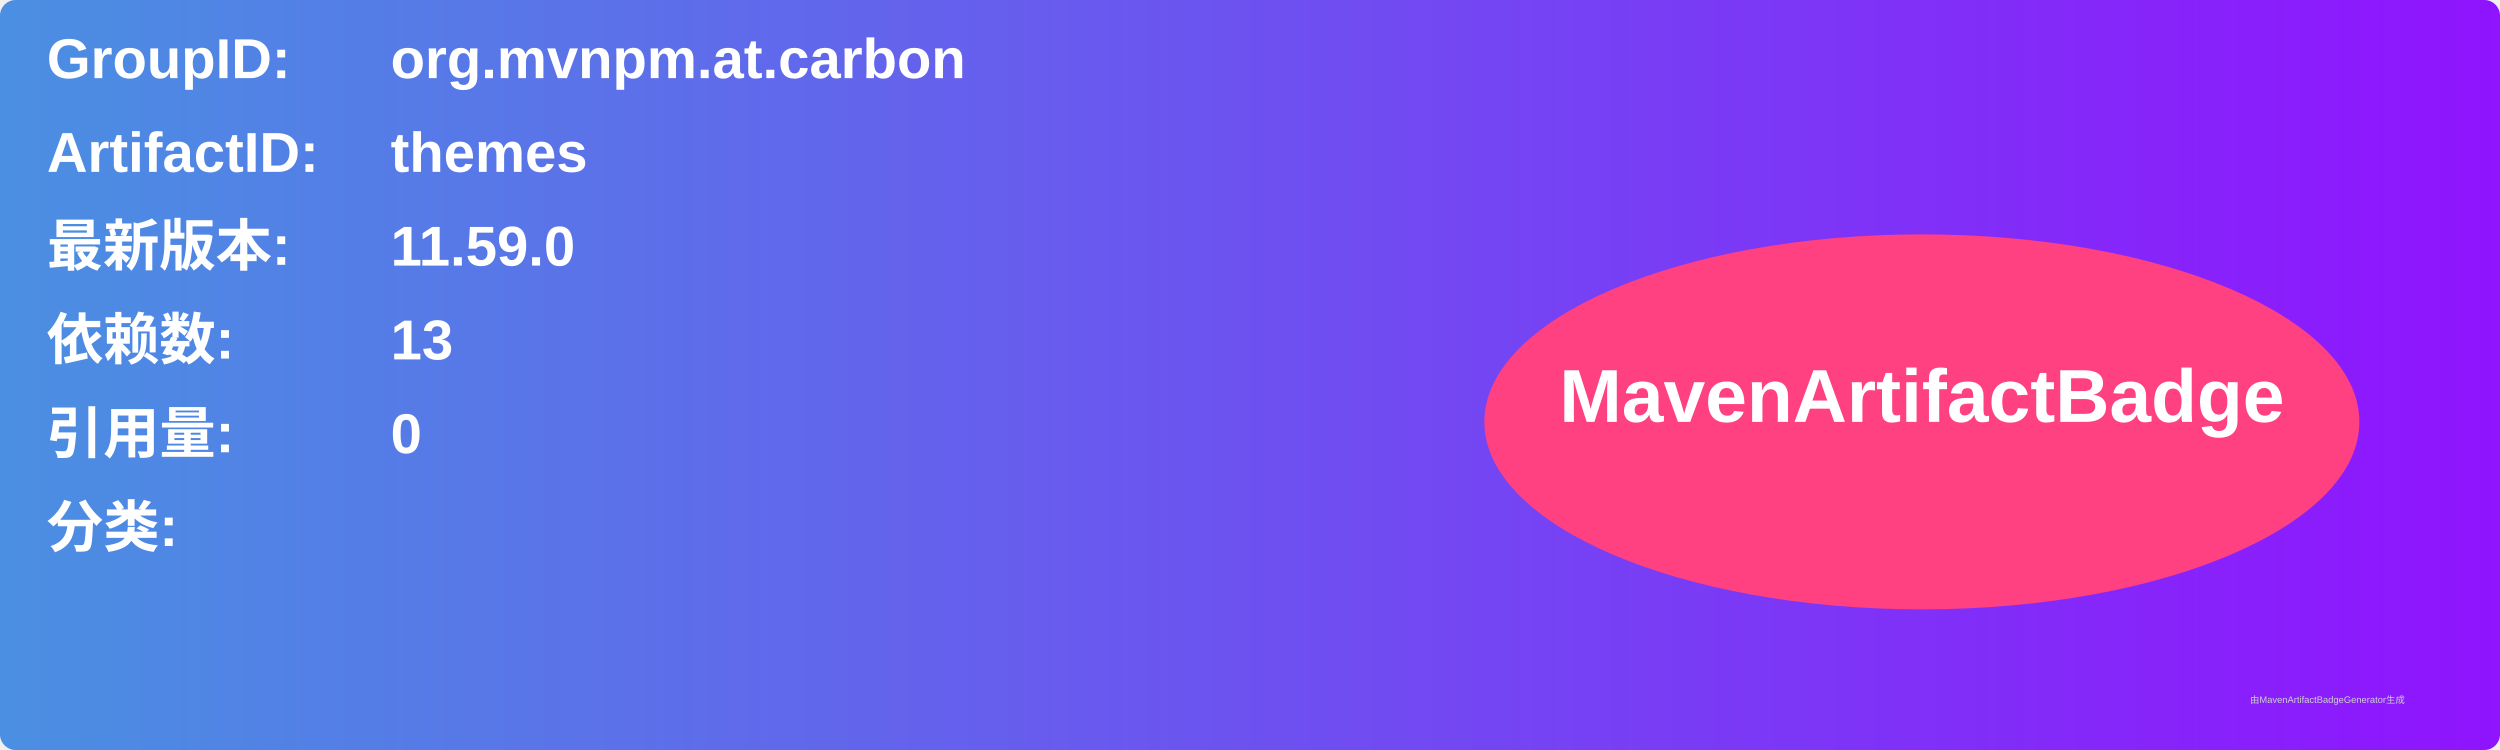
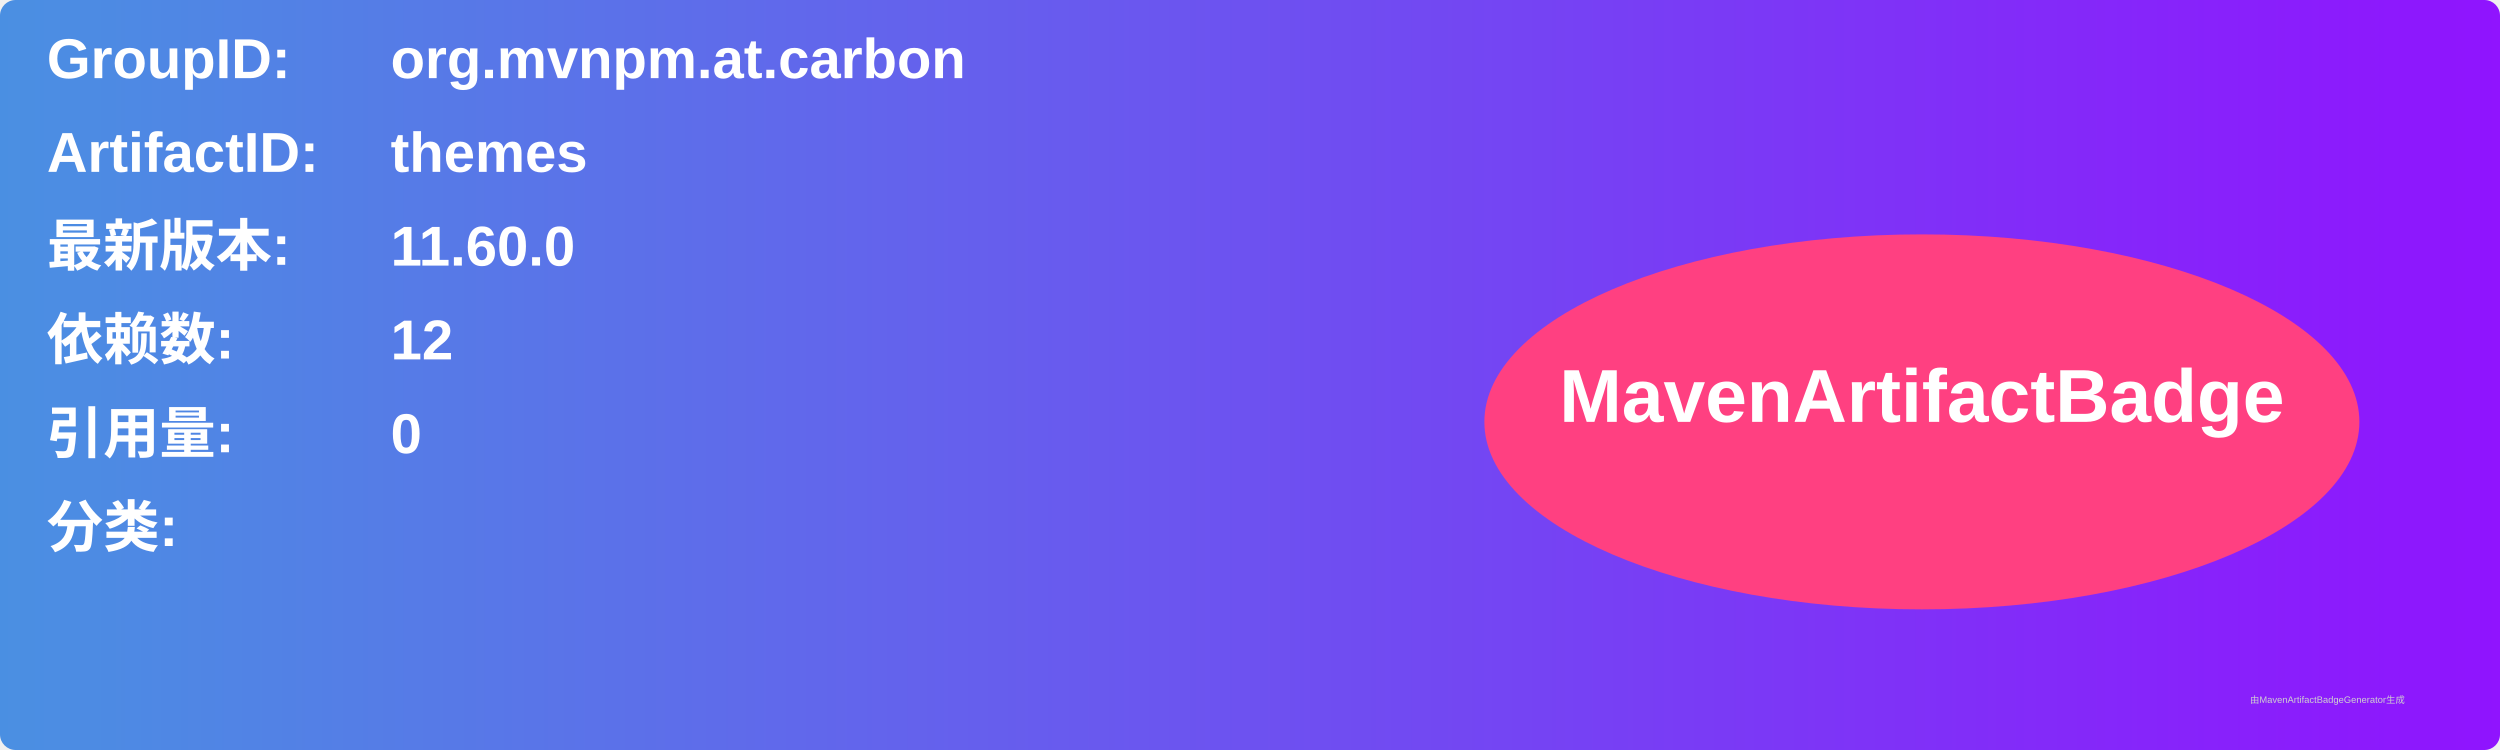
<svg xmlns="http://www.w3.org/2000/svg" width="800" height="240" viewBox="0 0 800 240">
  <linearGradient id="grad" x1="0%" y1="0%" x2="100%" y2="0%">
    <stop offset="0%" stop-color="#4a90e2" />
    <stop offset="100%" stop-color="#9013fe" />
  </linearGradient>
  <rect width="100%" height="100%" rx="5" ry="5" fill="url(#grad)" />
  <g transform="translate(15, 15)">
    <text x="0" y="10" font-family="Arial" font-size="18" fill="white" font-weight="bold" width="260">GroupID:</text>
    <text x="110" y="10" font-family="Arial" font-size="18" fill="white" font-weight="bold" width="460">org.mvnpm.at.carbon</text>
    <text x="0" y="40" font-family="Arial" font-size="18" fill="white" font-weight="bold" width="260">ArtifactID:</text>
    <text x="110" y="40" font-family="Arial" font-size="18" fill="white" font-weight="bold" width="460">themes</text>
    <text x="0" y="70" font-family="Arial" font-size="18" fill="white" font-weight="bold">最新版本:</text>
    <text x="110" y="70" font-family="Arial" font-size="18" fill="white" font-weight="bold">
-       <tspan font-weight="bold">11.59.0</tspan>
+       <tspan font-weight="bold">11.60.0</tspan>
    </text>
    <text x="0" y="100" font-family="Arial" font-size="18" fill="white" font-weight="bold">依赖数: </text>
    <text x="110" y="100" font-family="Arial" font-size="18" fill="white">
-       <tspan font-weight="bold">13</tspan>
+       <tspan font-weight="bold">12</tspan>
    </text>
    <text x="0" y="130" font-family="Arial" font-size="18" fill="white" font-weight="bold">引用量: </text>
    <text x="110" y="130" font-family="Arial" font-size="18" fill="white">
      <tspan font-weight="bold">0</tspan>
    </text>
    <text x="0" y="160" font-family="Arial" font-size="18" fill="white" font-weight="bold">分类:</text>
    <text x="10" y="190" font-family="Arial" font-size="10" fill="white">
      <tspan font-weight="bold" />
    </text>
    <ellipse cx="600" cy="120" rx="140" ry="60" fill="#ff4081" />
    <text x="600" y="120" text-anchor="middle" font-family="Arial" font-size="24" fill="white" font-weight="bold">MavenArtifactBadge</text>
  </g>
  <text x="720" y="225" font-family="Arial" font-size="3" fill="#d0d0d0">由MavenArtifactBadgeGenerator生成</text>
</svg>
